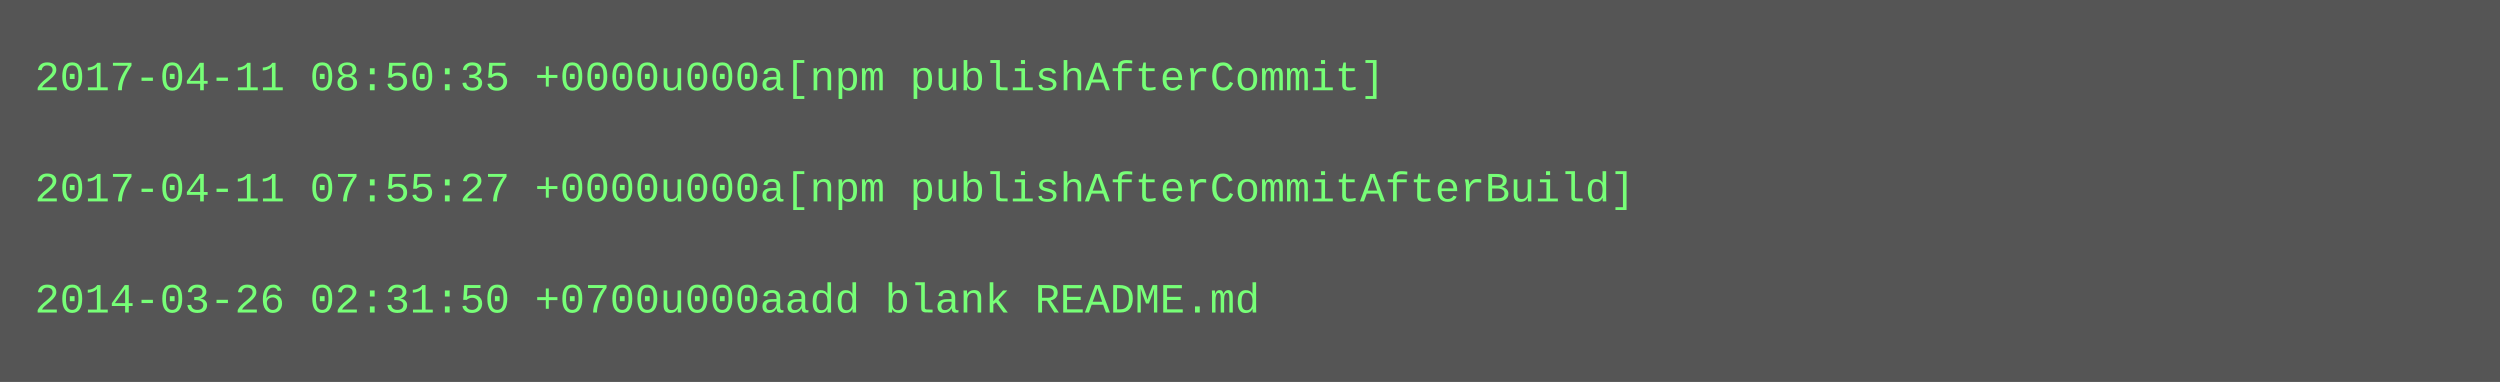
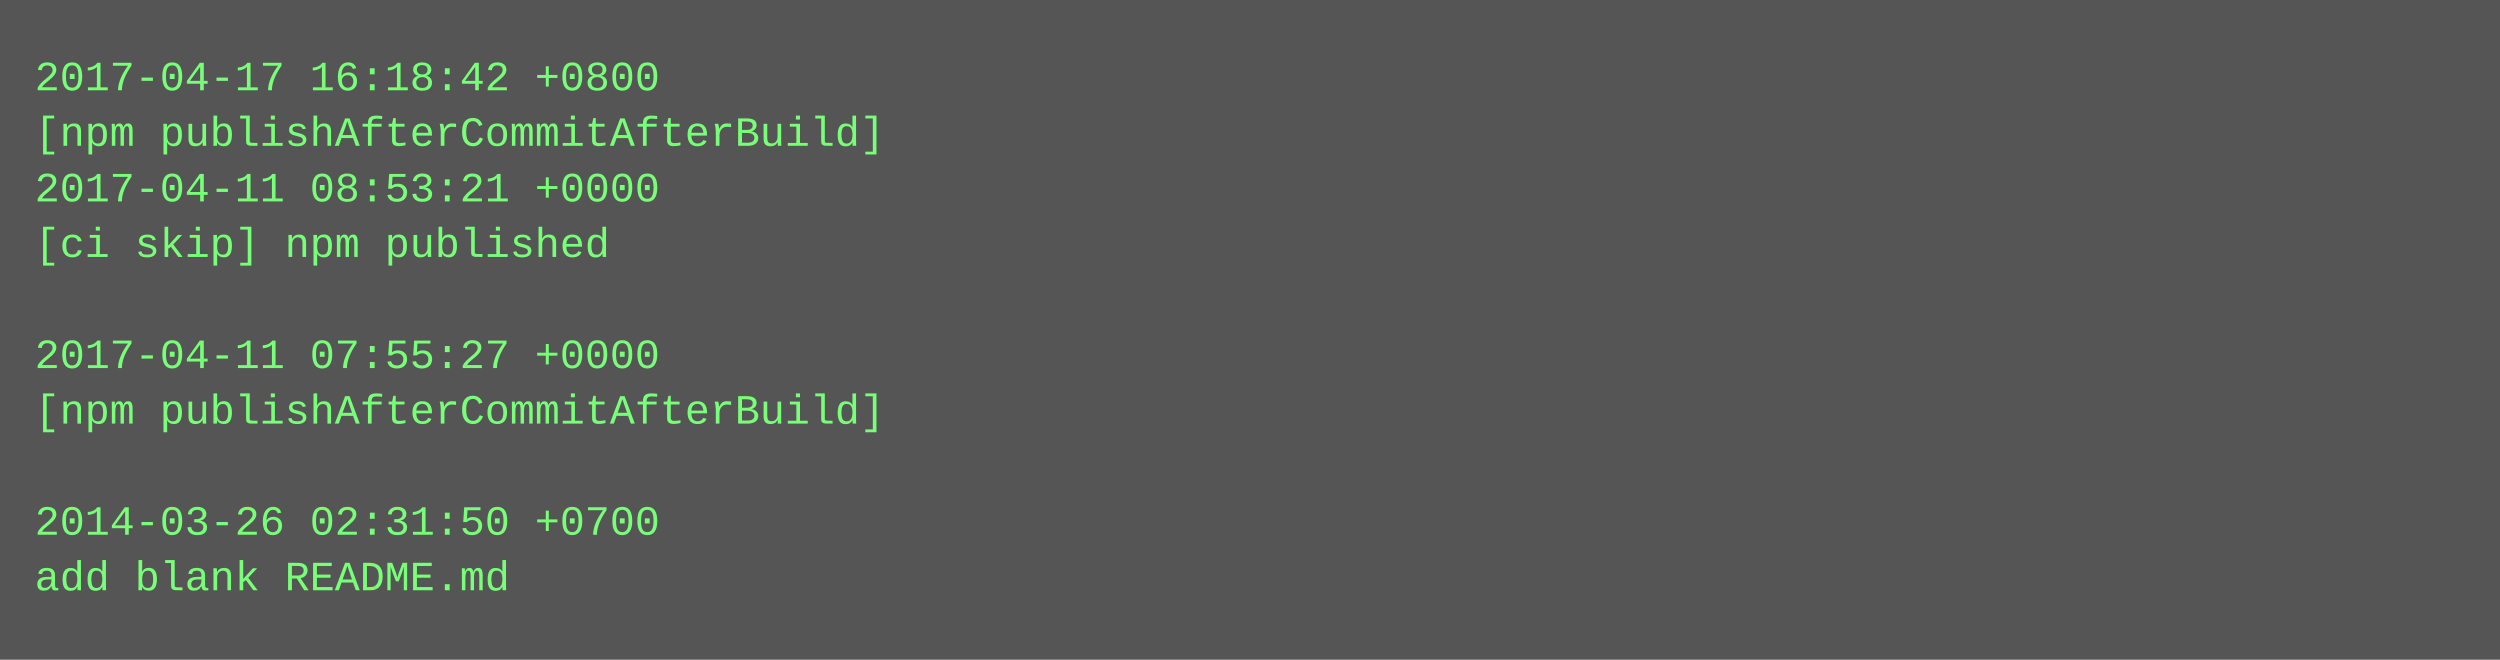
- <svg xmlns="http://www.w3.org/2000/svg" height="110" width="720">
-   <rect height="110" fill="#555" width="720" />
+ <svg xmlns="http://www.w3.org/2000/svg" height="190" width="720">
+   <rect height="190" fill="#555" width="720" />
  <text fill="#7f7" font-family="Courier New" font-size="12" xml:space="preserve">
-     <tspan x="10" y="26">2017-04-11 08:50:35 +0000u000a[npm publishAfterCommit]</tspan>
-     <tspan x="10" y="42" />
-     <tspan x="10" y="58">2017-04-11 07:55:27 +0000u000a[npm publishAfterCommitAfterBuild]</tspan>
-     <tspan x="10" y="74" />
-     <tspan x="10" y="90">2014-03-26 02:31:50 +0700u000aadd blank README.md</tspan>
+     <tspan x="10" y="26">2017-04-17 16:18:42 +0800</tspan>
+     <tspan x="10" y="42">[npm publishAfterCommitAfterBuild]</tspan>
+     <tspan x="10" y="58">2017-04-11 08:53:21 +0000</tspan>
+     <tspan x="10" y="74">[ci skip] npm published</tspan>
+     <tspan x="10" y="90" />
+     <tspan x="10" y="106">2017-04-11 07:55:27 +0000</tspan>
+     <tspan x="10" y="122">[npm publishAfterCommitAfterBuild]</tspan>
+     <tspan x="10" y="138" />
+     <tspan x="10" y="154">2014-03-26 02:31:50 +0700</tspan>
+     <tspan x="10" y="170">add blank README.md</tspan>
  </text>
</svg>
